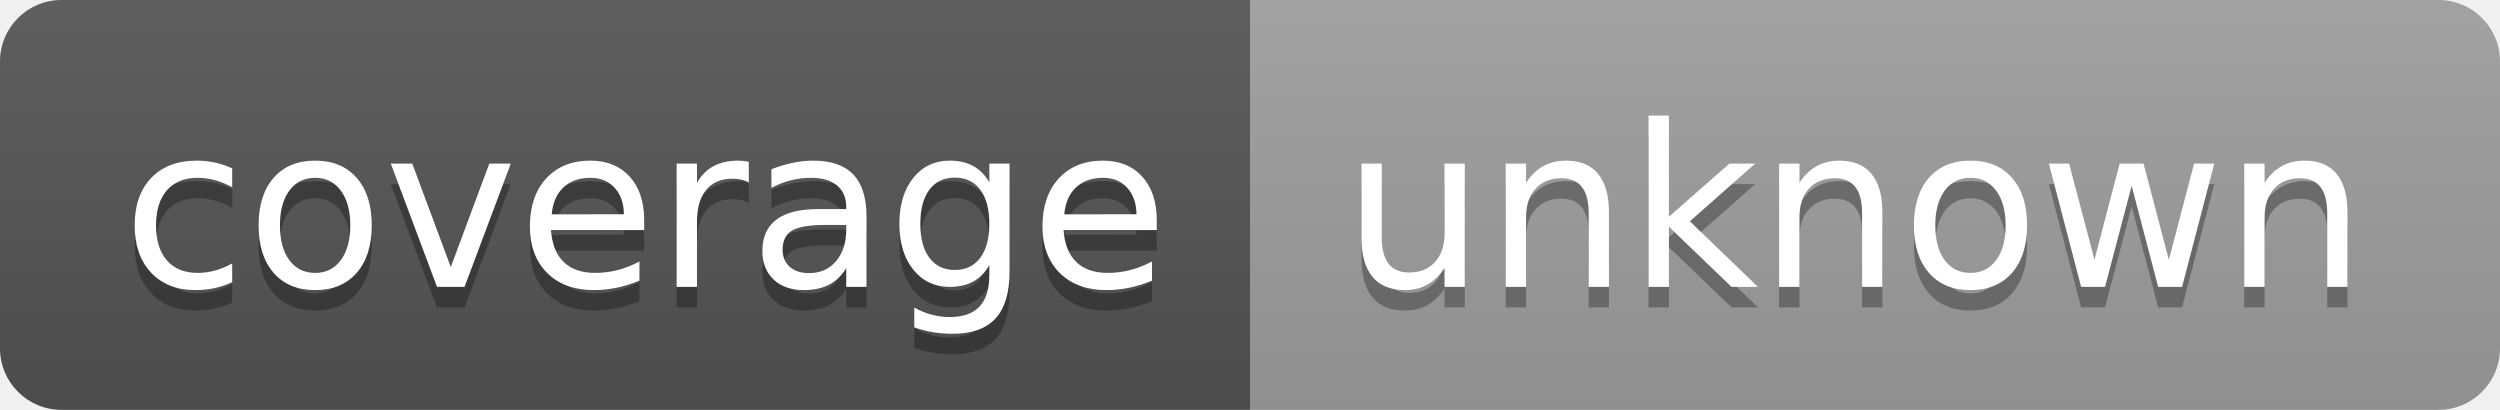
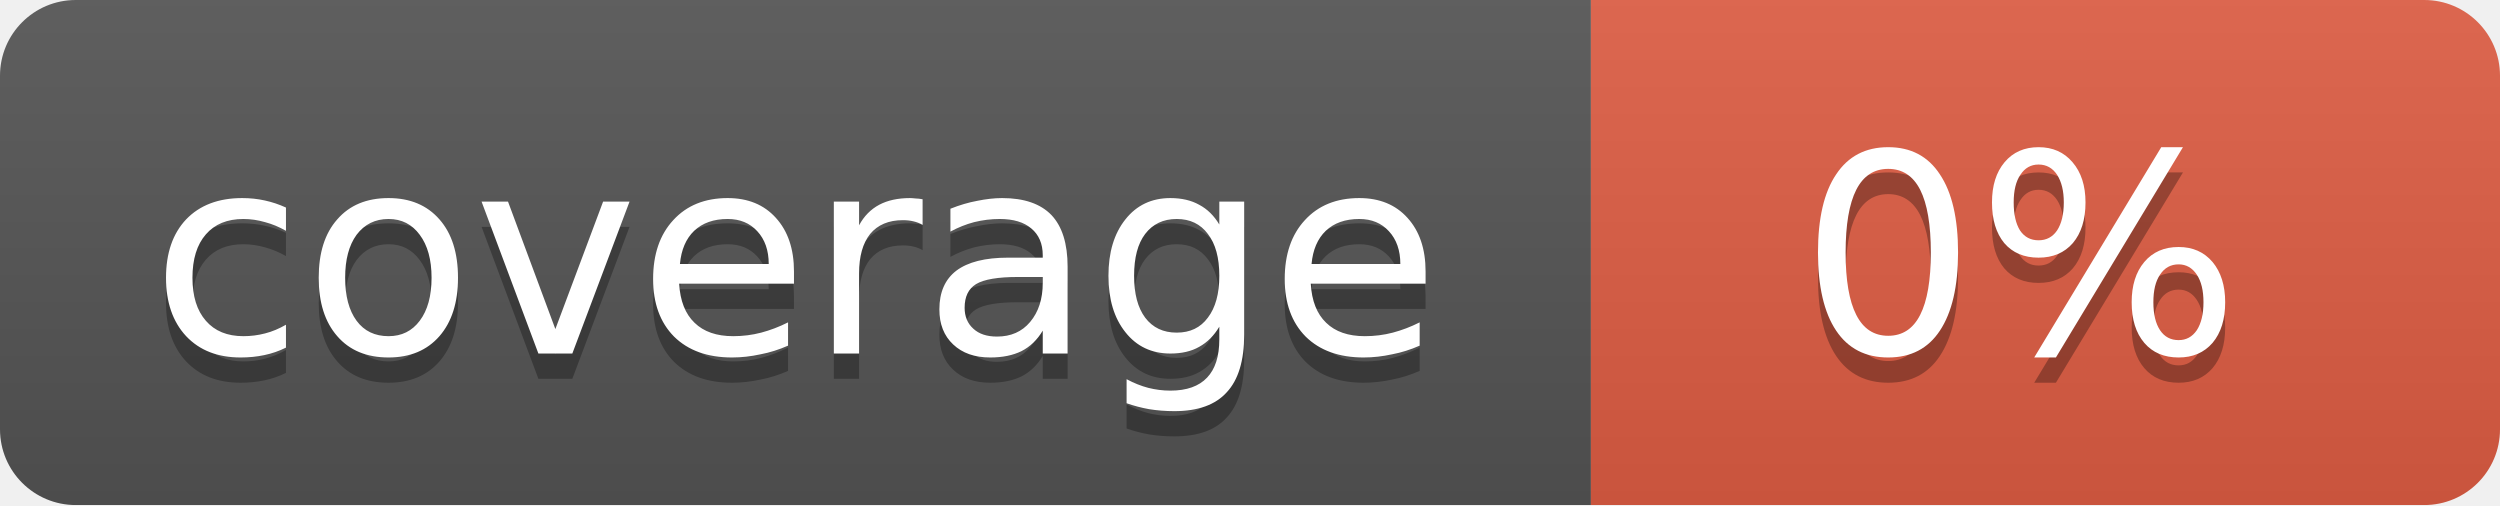
- <svg xmlns="http://www.w3.org/2000/svg" width="122" height="20" role="img" aria-label="coverage: unknown">
-   <linearGradient id="s" x2="0" y2="100%">
+ <svg xmlns="http://www.w3.org/2000/svg" width="99" height="20">
+   <linearGradient id="b" x2="0" y2="100%">
    <stop offset="0" stop-color="#bbb" stop-opacity=".1" />
    <stop offset="1" stop-opacity=".1" />
  </linearGradient>
-   <clipPath id="r">
-     <rect width="122" height="20" rx="3" fill="#fff" />
-   </clipPath>
-   <g clip-path="url(#r)">
-     <rect width="61" height="20" fill="#555" />
-     <rect x="61" width="61" height="20" fill="#9f9f9f" />
-     <rect width="122" height="20" fill="url(#s)" />
+   <mask id="a">
+     <rect width="99" height="20" rx="3" fill="#fff" />
+   </mask>
+   <g mask="url(#a)">
+     <path fill="#555" d="M0 0h63v20H0z" />
+     <path fill="#e05d44" d="M63 0h36v20H63z" />
+     <path fill="url(#b)" d="M0 0h99v20H0z" />
  </g>
-   <g fill="#fff" text-anchor="middle" font-family="Verdana,Geneva,DejaVu Sans,sans-serif" text-rendering="geometricPrecision" font-size="110">
-     <text aria-hidden="true" x="315" y="150" fill="#010101" fill-opacity=".3" transform="scale(.1)" textLength="510">coverage</text>
-     <text x="315" y="140" transform="scale(.1)" fill="#fff" textLength="510">coverage</text>
-     <text aria-hidden="true" x="905" y="150" fill="#010101" fill-opacity=".3" transform="scale(.1)" textLength="510">unknown</text>
-     <text x="905" y="140" transform="scale(.1)" fill="#fff" textLength="510">unknown</text>
+   <g fill="#fff" text-anchor="middle" font-family="DejaVu Sans,Verdana,Geneva,sans-serif" font-size="11">
+     <text x="31.5" y="15" fill="#010101" fill-opacity=".3">coverage</text>
+     <text x="31.5" y="14">coverage</text>
+     <text x="80" y="15" fill="#010101" fill-opacity=".3">0%</text>
+     <text x="80" y="14">0%</text>
  </g>
</svg>
